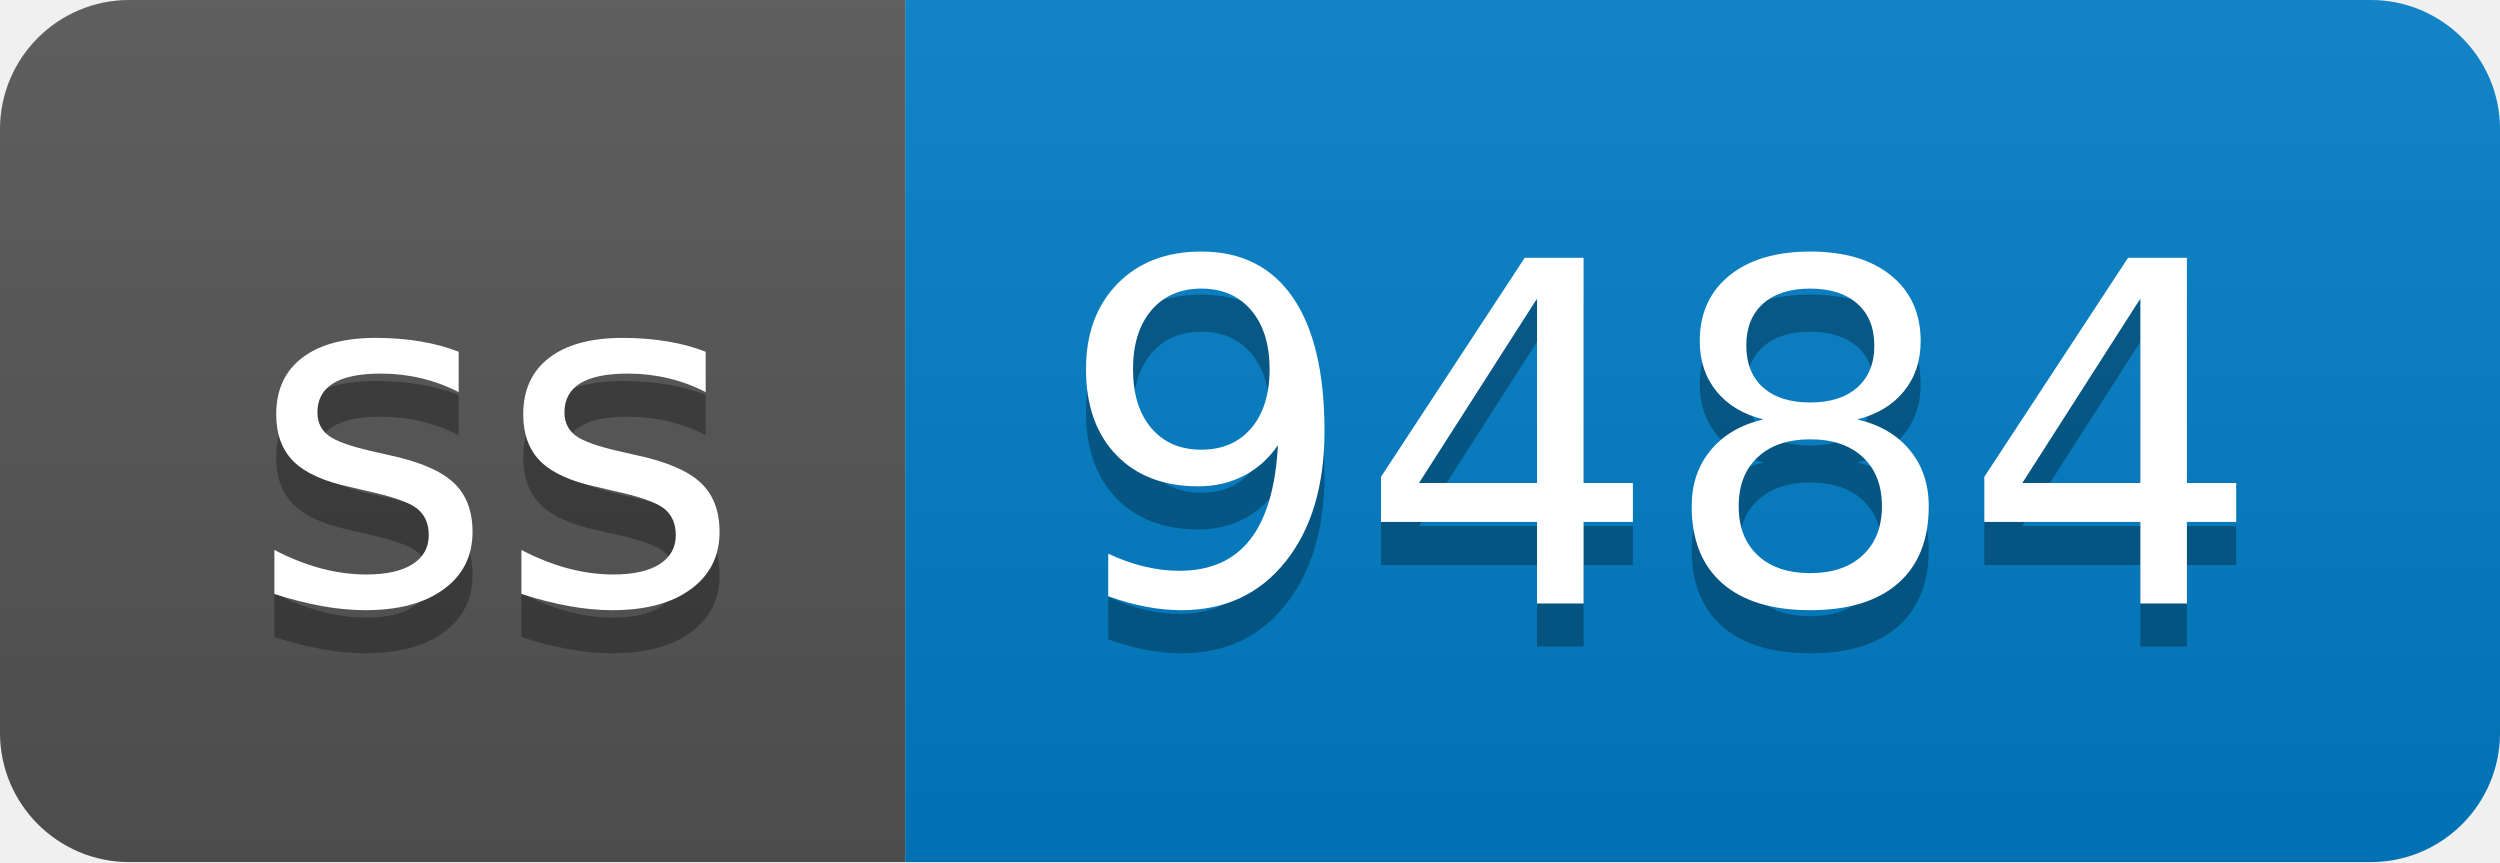
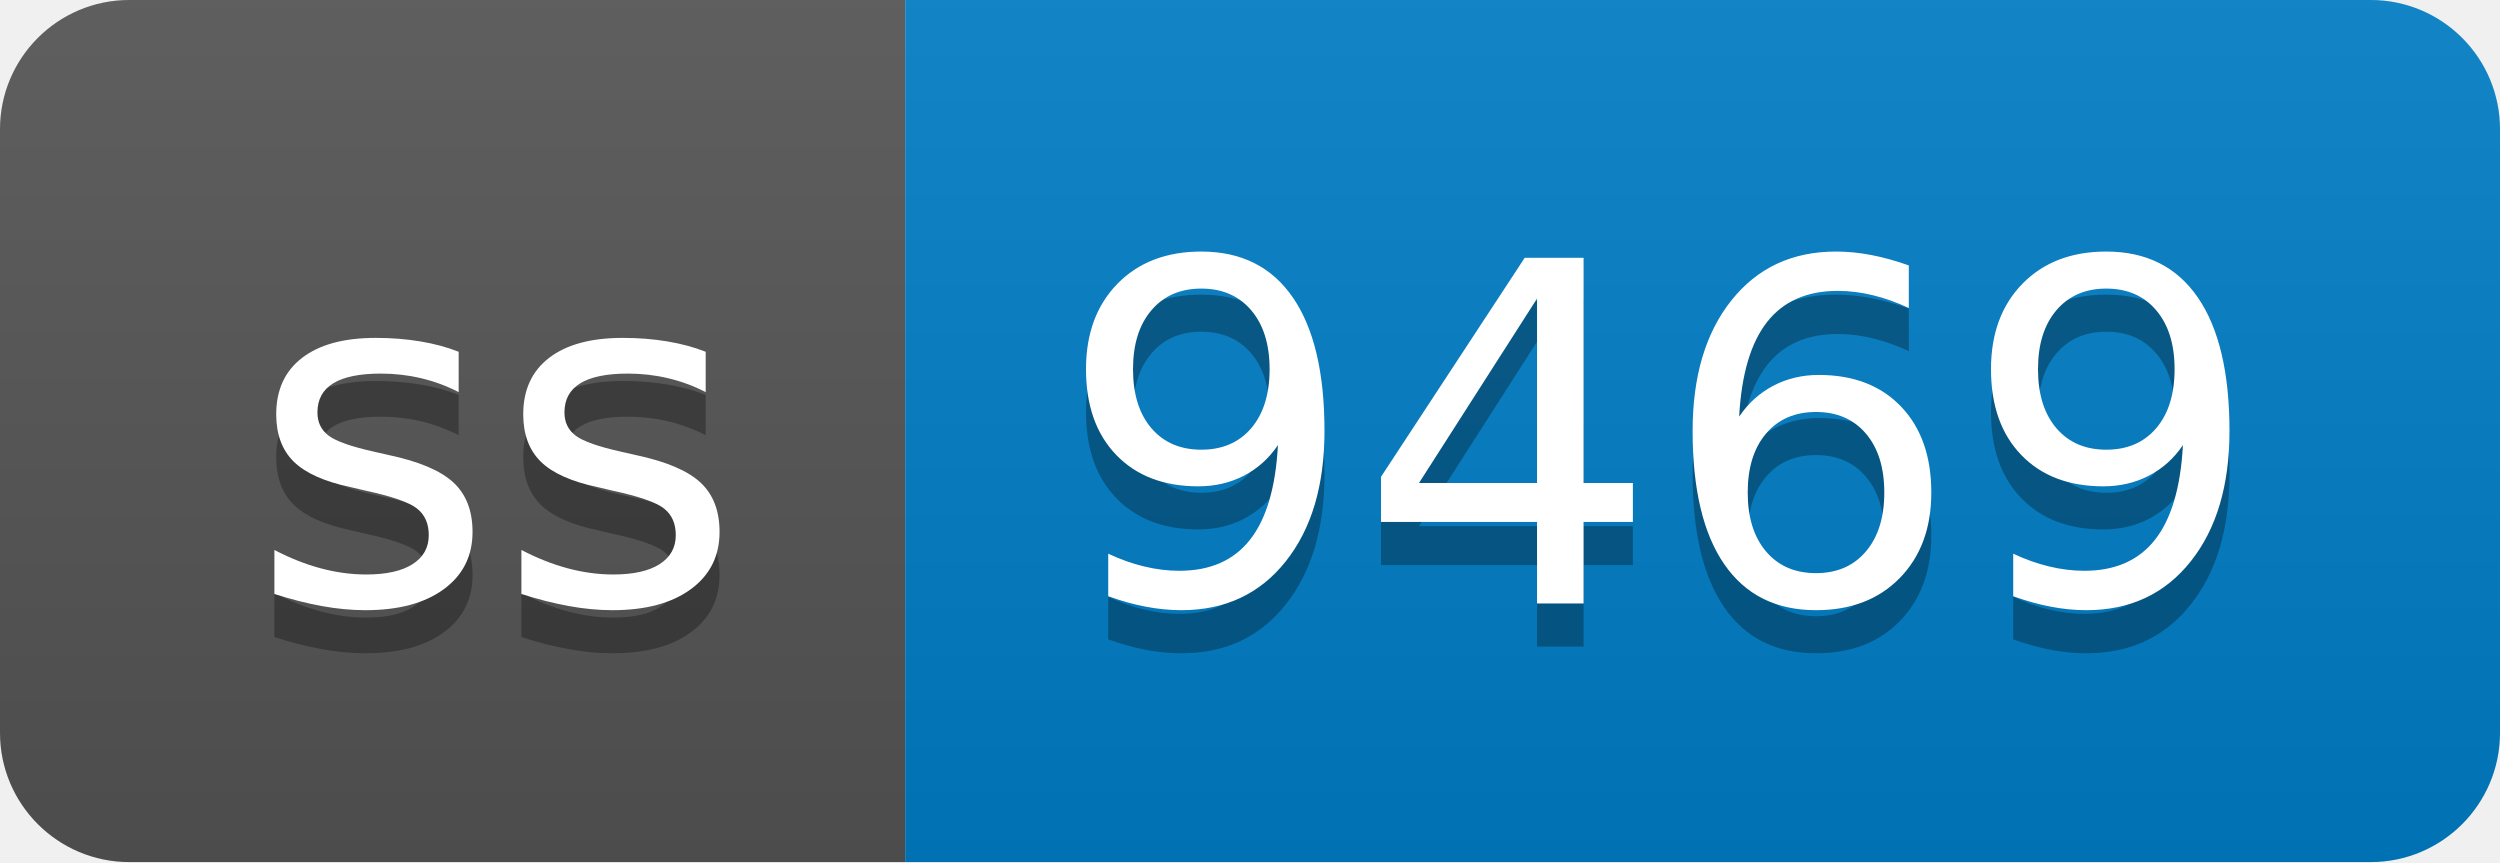
- <svg xmlns="http://www.w3.org/2000/svg" width="58" height="20" role="img" aria-label="ss: 9484">
+ <svg xmlns="http://www.w3.org/2000/svg" width="58" height="20" role="img" aria-label="ss: 9469">
  <linearGradient id="s" x2="0" y2="100%">
    <stop offset="0" stop-color="#bbb" stop-opacity=".1" />
    <stop offset="1" stop-opacity=".1" />
  </linearGradient>
  <clipPath id="r">
    <rect width="58" height="20" rx="3" fill="#fff" />
  </clipPath>
  <g clip-path="url(#r)">
    <rect width="21" height="20" fill="#555" />
    <rect x="21" width="37" height="20" fill="#007ec6" />
    <rect width="58" height="20" fill="url(#s)" />
  </g>
  <g fill="#fff" text-anchor="middle" font-family="Verdana,Geneva,DejaVu Sans,sans-serif" text-rendering="geometricPrecision" font-size="110">
    <text aria-hidden="true" x="115" y="150" fill="#010101" fill-opacity=".3" transform="scale(.1)" textLength="110">ss</text>
    <text x="115" y="140" transform="scale(.1)" fill="#fff" textLength="110">ss</text>
-     <text aria-hidden="true" x="385" y="150" fill="#010101" fill-opacity=".3" transform="scale(.1)" textLength="270">9484</text>
-     <text x="385" y="140" transform="scale(.1)" fill="#fff" textLength="270">9484</text>
+     <text aria-hidden="true" x="385" y="150" fill="#010101" fill-opacity=".3" transform="scale(.1)" textLength="270">9469</text>
+     <text x="385" y="140" transform="scale(.1)" fill="#fff" textLength="270">9469</text>
  </g>
</svg>
